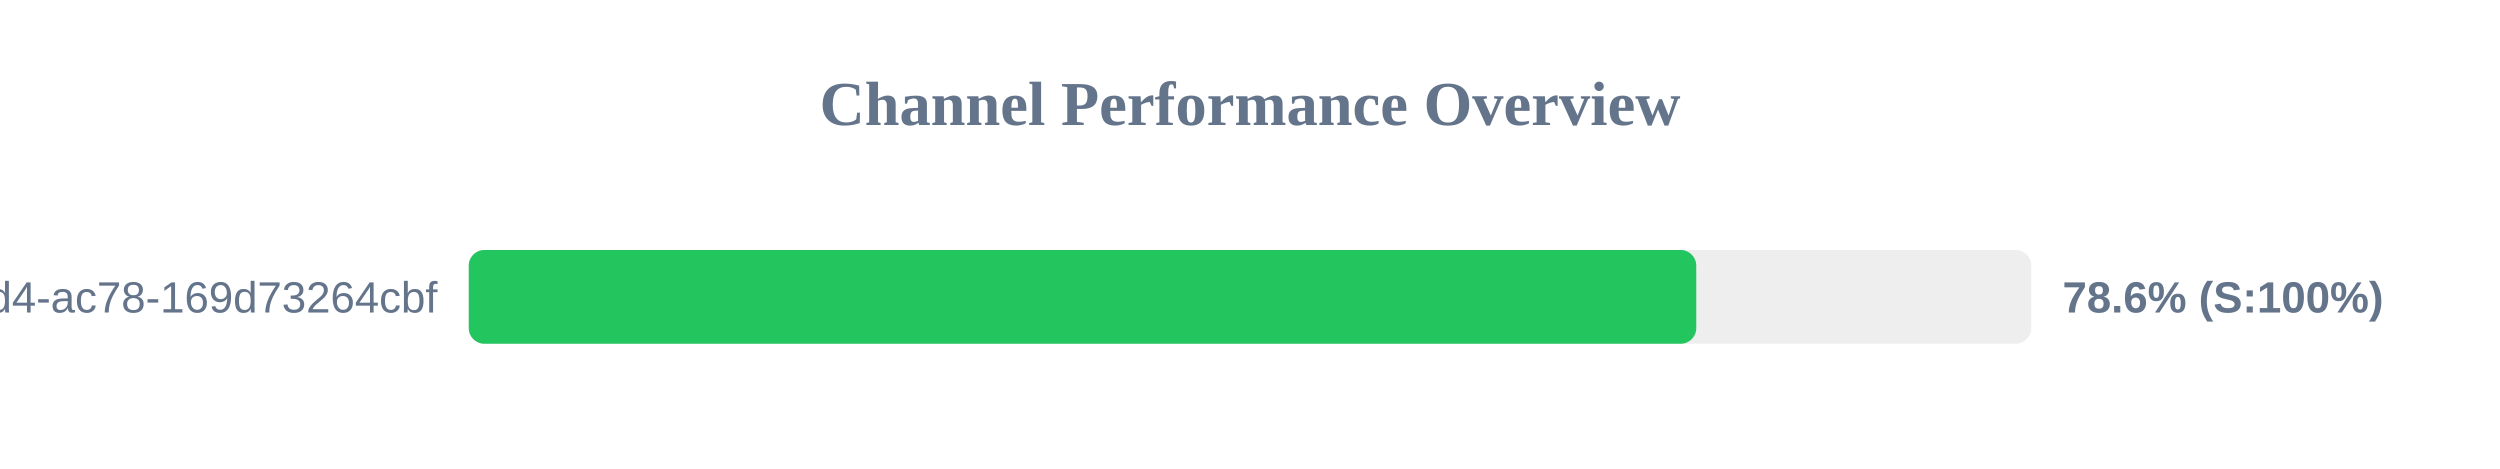
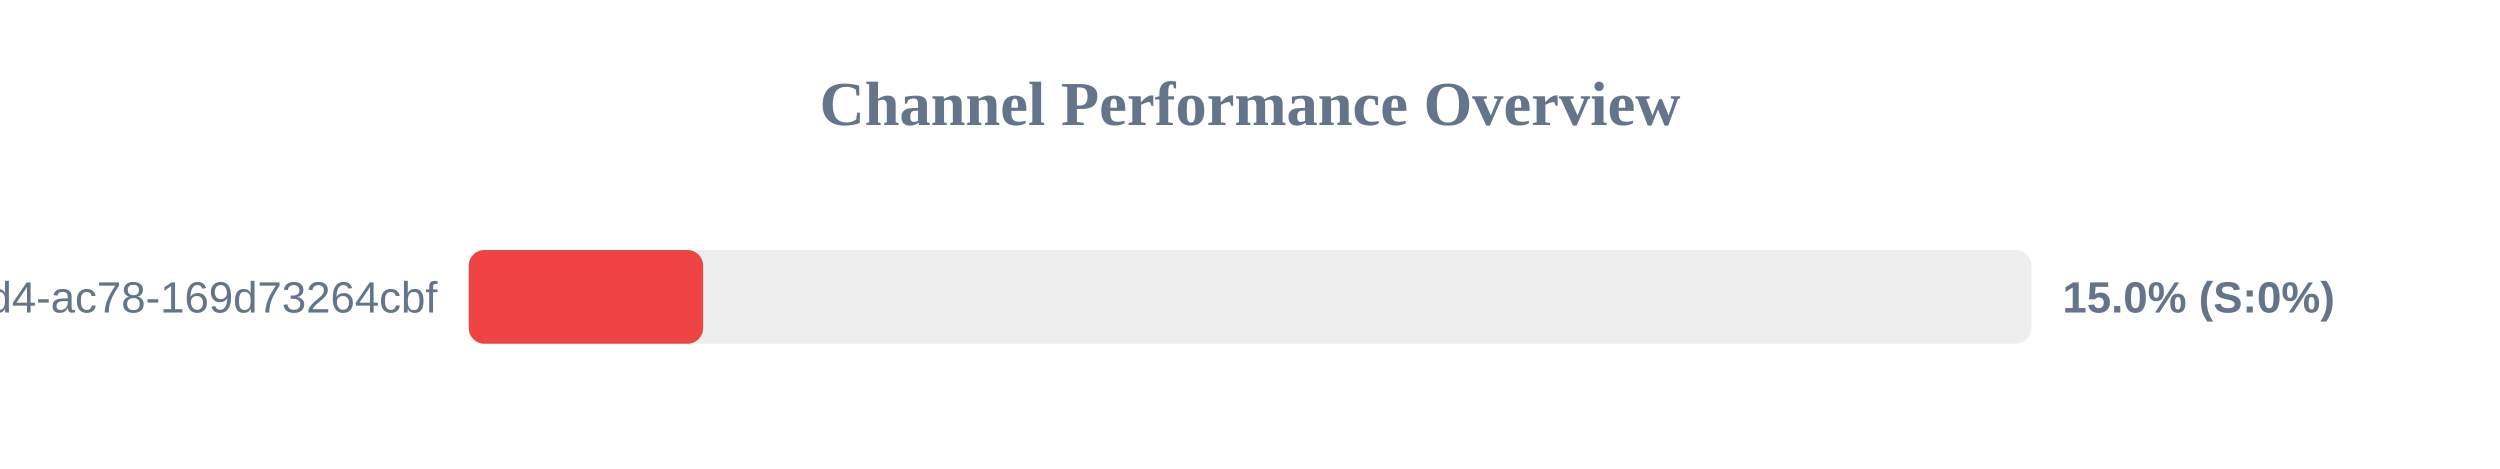
<svg xmlns="http://www.w3.org/2000/svg" width="800" height="150" version="1.1">
  <style>
        .row { font: 14px Arial; fill: #64748b; }
        .score { font: bold 14px Arial; fill: #64748b; }
    </style>
  <text x="400" y="40" text-anchor="middle" font-size="20px" font-weight="bold" fill="#64748b">Channel Performance Overview</text>
  <rect x="150" y="80" width="500" height="30" fill="#eee" rx="5" />
-   <rect x="150" y="80" width="392.8" height="30" fill="#22c55e" rx="5" />
+   <rect x="150" y="80" width="75.0" height="30" fill="#ef4444" rx="5" />
  <text x="140" y="100" text-anchor="end" class="row">?uuid=48c2c901-72e6-46d4-ac78-169d73264cbf</text>
-   <text x="660" y="100" text-anchor="start" class="score">78.6% (S:100%)</text>
+   <text x="660" y="100" text-anchor="start" class="score">15.0% (S:0%)</text>
</svg>
